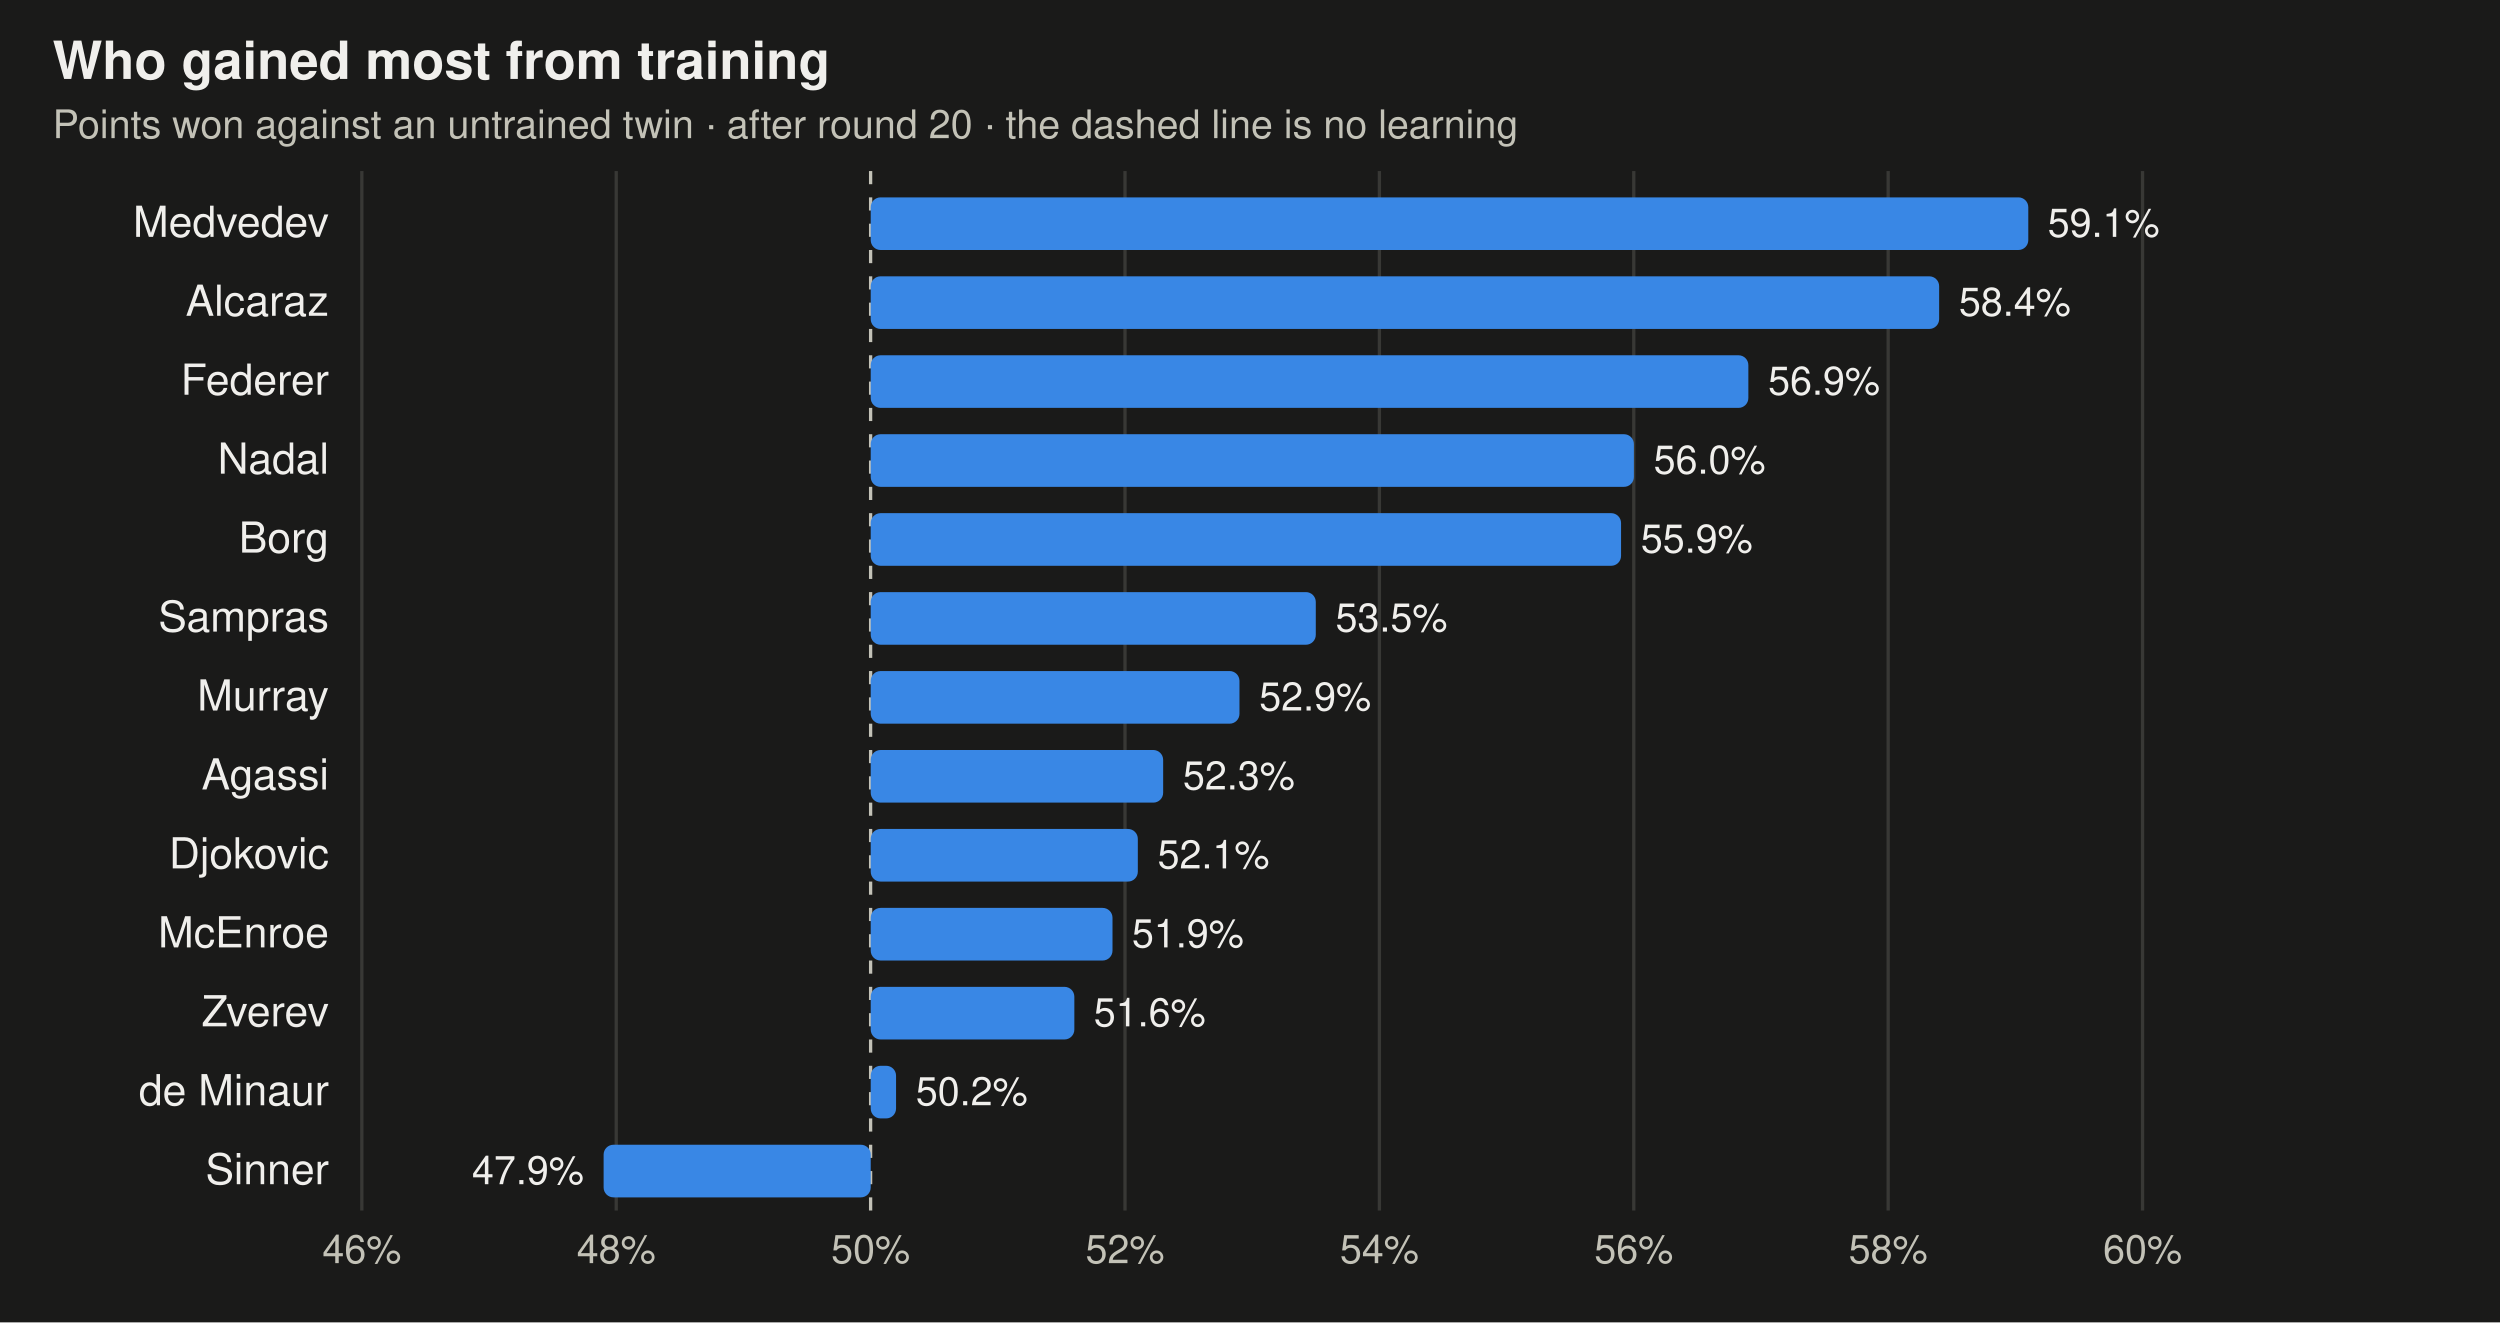
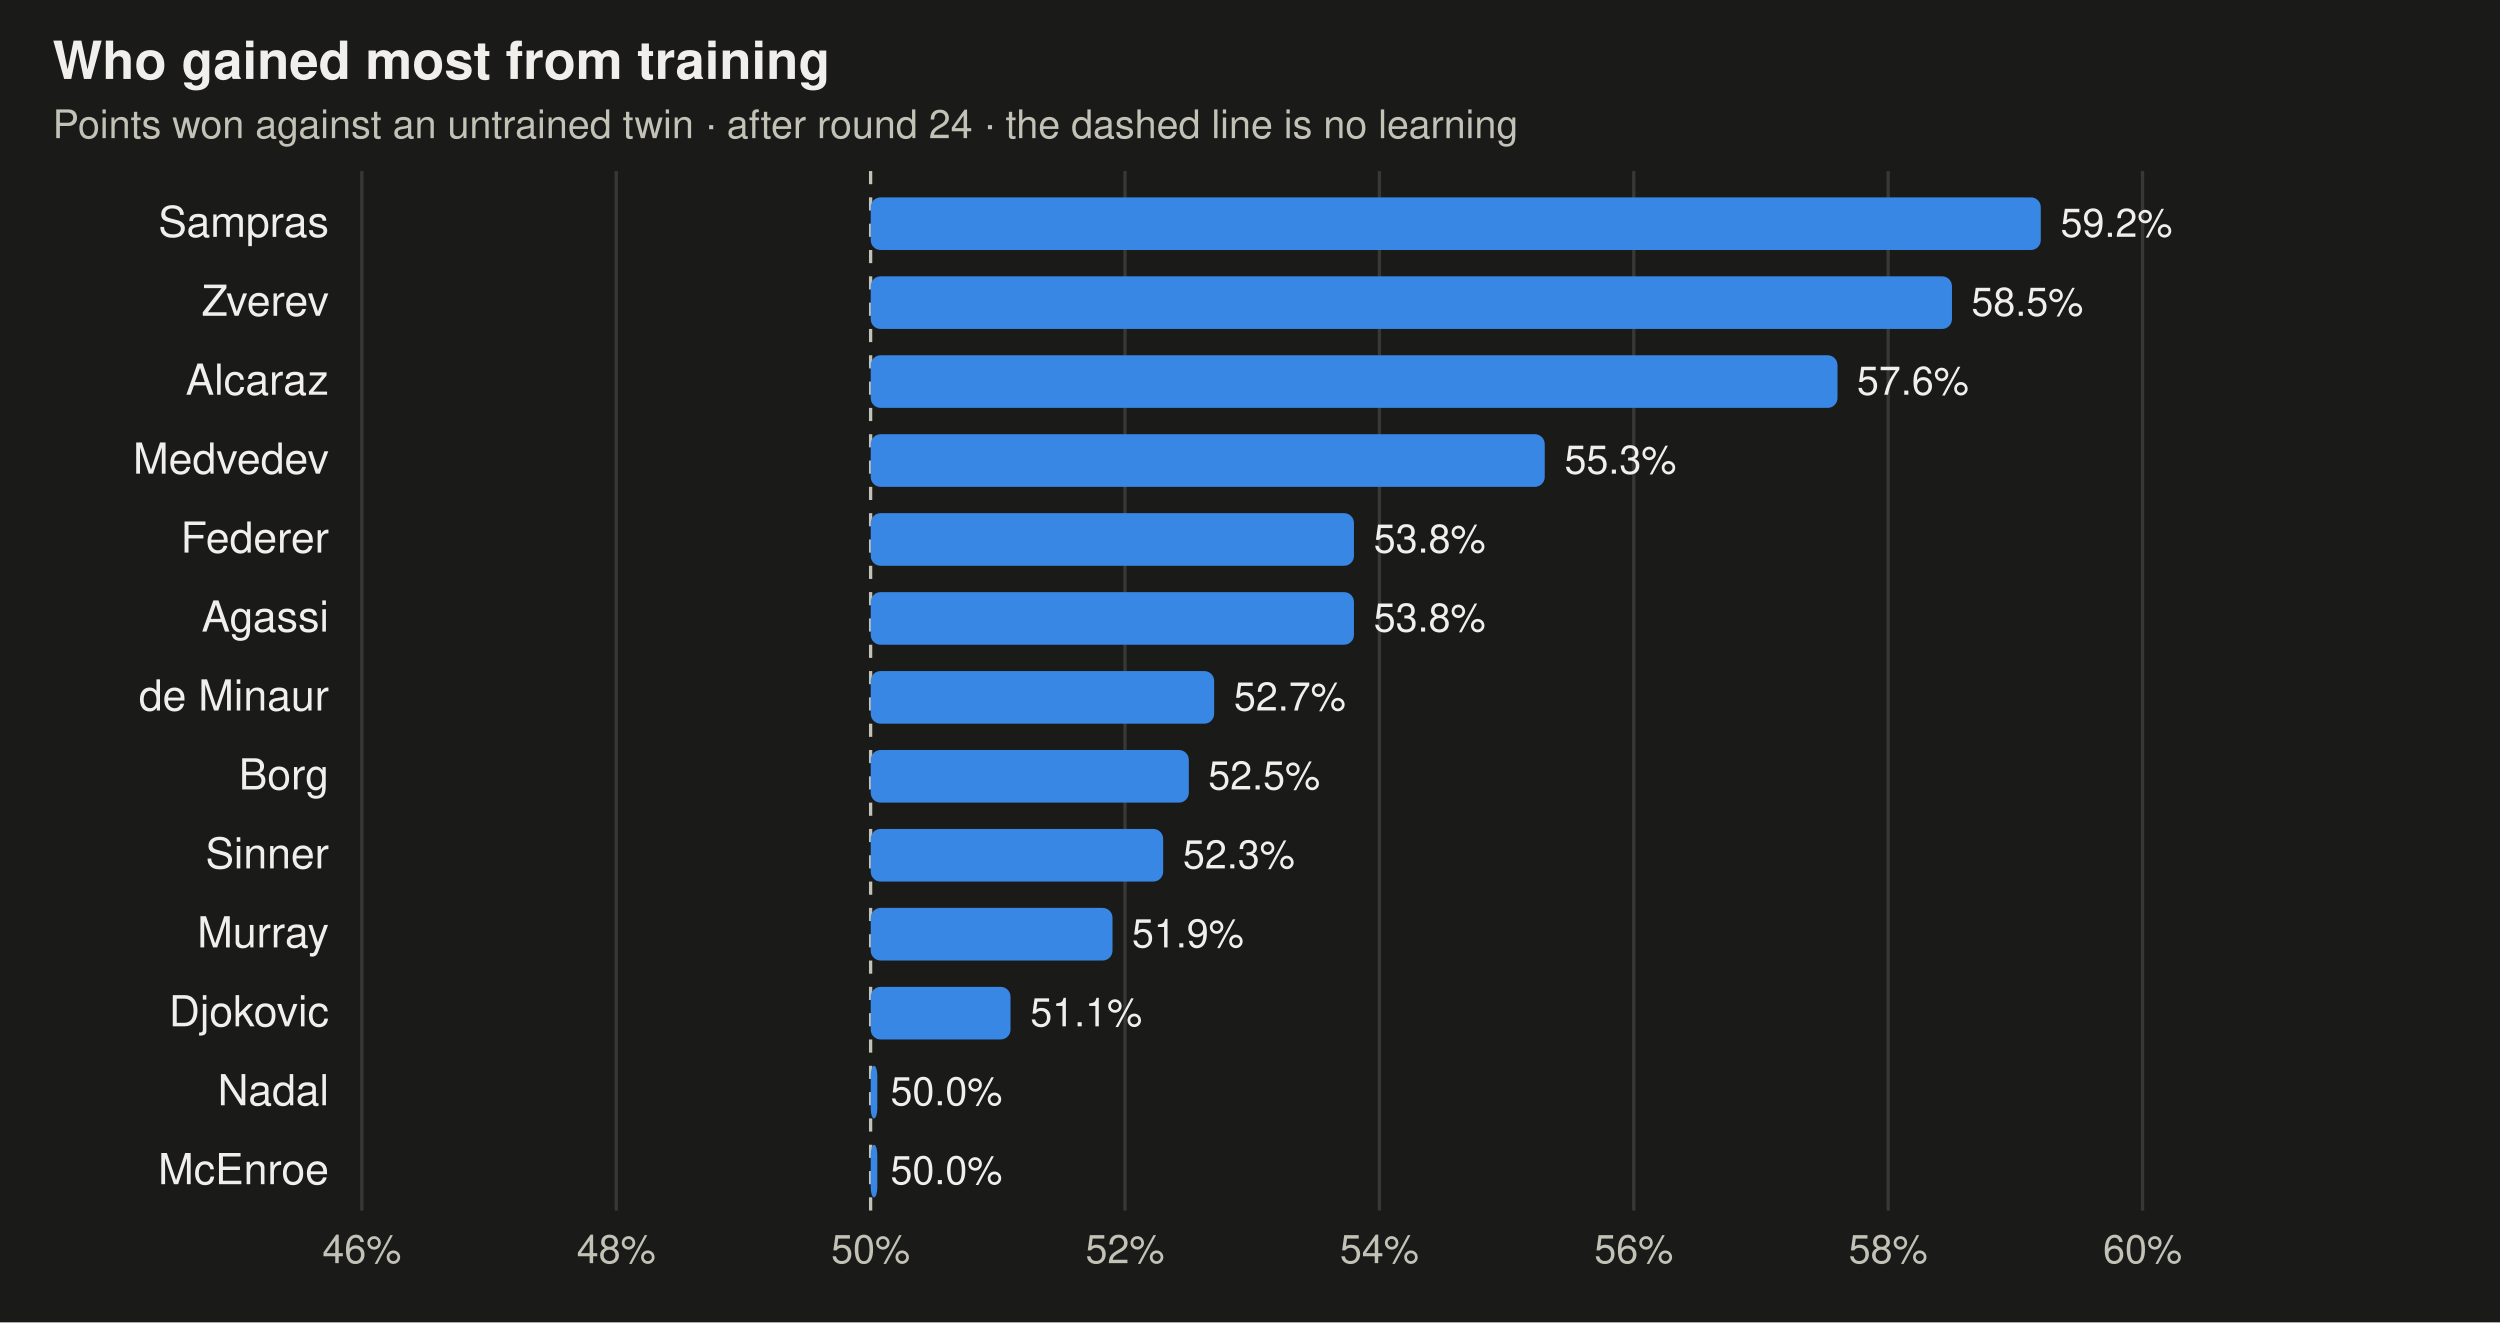
<svg xmlns="http://www.w3.org/2000/svg" viewBox="0 0 760 402" width="760" height="402" font-family="-apple-system,BlinkMacSystemFont,Segoe UI,Helvetica,Arial,sans-serif" role="img" aria-label="Share of points each trained player wins against its untrained twin">
  <rect width="760" height="402" fill="#1a1a19" />
  <text x="16" y="24" font-size="16" font-weight="600" fill="#f0efec">Who gained most from training</text>
-   <text x="16" y="42" font-size="12" fill="#c3c2b7">Points won against an untrained twin · after round 20 · the dashed line is no learning</text>
+   <text x="16" y="42" font-size="12" fill="#c3c2b7">Points won against an untrained twin · after round 24 · the dashed line is no learning</text>
  <line x1="110" x2="110" y1="52" y2="368" stroke="#383835" stroke-width="1" />
  <text x="110" y="384" text-anchor="middle" font-size="12" fill="#c3c2b7">46%</text>
  <line x1="187.333" x2="187.333" y1="52" y2="368" stroke="#383835" stroke-width="1" />
  <text x="187.333" y="384" text-anchor="middle" font-size="12" fill="#c3c2b7">48%</text>
  <line x1="264.667" x2="264.667" y1="52" y2="368" stroke="#c3c2b7" stroke-width="1" stroke-dasharray="4 4" />
  <text x="264.667" y="384" text-anchor="middle" font-size="12" fill="#c3c2b7">50%</text>
  <line x1="342" x2="342" y1="52" y2="368" stroke="#383835" stroke-width="1" />
  <text x="342" y="384" text-anchor="middle" font-size="12" fill="#c3c2b7">52%</text>
  <line x1="419.333" x2="419.333" y1="52" y2="368" stroke="#383835" stroke-width="1" />
  <text x="419.333" y="384" text-anchor="middle" font-size="12" fill="#c3c2b7">54%</text>
  <line x1="496.667" x2="496.667" y1="52" y2="368" stroke="#383835" stroke-width="1" />
  <text x="496.667" y="384" text-anchor="middle" font-size="12" fill="#c3c2b7">56%</text>
  <line x1="574" x2="574" y1="52" y2="368" stroke="#383835" stroke-width="1" />
  <text x="574" y="384" text-anchor="middle" font-size="12" fill="#c3c2b7">58%</text>
  <line x1="651.333" x2="651.333" y1="52" y2="368" stroke="#383835" stroke-width="1" />
  <text x="651.333" y="384" text-anchor="middle" font-size="12" fill="#c3c2b7">60%</text>
-   <text x="100" y="72" text-anchor="end" font-size="13" fill="#f0efec">Medvedev</text>
-   <rect x="264.7" y="60" width="351.9" height="16" rx="3" fill="#3987e5" />
-   <text x="622.5" y="72" text-anchor="start" font-size="12" fill="#f0efec">59.1%</text>
-   <text x="100" y="96" text-anchor="end" font-size="13" fill="#f0efec">Alcaraz</text>
-   <rect x="264.7" y="84" width="324.8" height="16" rx="3" fill="#3987e5" />
-   <text x="595.5" y="96" text-anchor="start" font-size="12" fill="#f0efec">58.4%</text>
-   <text x="100" y="120" text-anchor="end" font-size="13" fill="#f0efec">Federer</text>
-   <rect x="264.7" y="108" width="266.8" height="16" rx="3" fill="#3987e5" />
-   <text x="537.5" y="120" text-anchor="start" font-size="12" fill="#f0efec">56.9%</text>
-   <text x="100" y="144" text-anchor="end" font-size="13" fill="#f0efec">Nadal</text>
-   <rect x="264.7" y="132" width="232.0" height="16" rx="3" fill="#3987e5" />
-   <text x="502.7" y="144" text-anchor="start" font-size="12" fill="#f0efec">56.0%</text>
-   <text x="100" y="168" text-anchor="end" font-size="13" fill="#f0efec">Borg</text>
-   <rect x="264.7" y="156" width="228.1" height="16" rx="3" fill="#3987e5" />
-   <text x="498.8" y="168" text-anchor="start" font-size="12" fill="#f0efec">55.9%</text>
-   <text x="100" y="192" text-anchor="end" font-size="13" fill="#f0efec">Sampras</text>
-   <rect x="264.7" y="180" width="135.3" height="16" rx="3" fill="#3987e5" />
-   <text x="406.0" y="192" text-anchor="start" font-size="12" fill="#f0efec">53.5%</text>
-   <text x="100" y="216" text-anchor="end" font-size="13" fill="#f0efec">Murray</text>
-   <rect x="264.7" y="204" width="112.1" height="16" rx="3" fill="#3987e5" />
-   <text x="382.8" y="216" text-anchor="start" font-size="12" fill="#f0efec">52.9%</text>
-   <text x="100" y="240" text-anchor="end" font-size="13" fill="#f0efec">Agassi</text>
-   <rect x="264.7" y="228" width="88.9" height="16" rx="3" fill="#3987e5" />
-   <text x="359.6" y="240" text-anchor="start" font-size="12" fill="#f0efec">52.3%</text>
-   <text x="100" y="264" text-anchor="end" font-size="13" fill="#f0efec">Djokovic</text>
-   <rect x="264.7" y="252" width="81.2" height="16" rx="3" fill="#3987e5" />
-   <text x="351.9" y="264" text-anchor="start" font-size="12" fill="#f0efec">52.1%</text>
-   <text x="100" y="288" text-anchor="end" font-size="13" fill="#f0efec">McEnroe</text>
+   <text x="100" y="72" text-anchor="end" font-size="13" fill="#f0efec">Sampras</text>
+   <rect x="264.7" y="60" width="355.7" height="16" rx="3" fill="#3987e5" />
+   <text x="626.4" y="72" text-anchor="start" font-size="12" fill="#f0efec">59.2%</text>
+   <text x="100" y="96" text-anchor="end" font-size="13" fill="#f0efec">Zverev</text>
+   <rect x="264.7" y="84" width="328.7" height="16" rx="3" fill="#3987e5" />
+   <text x="599.3" y="96" text-anchor="start" font-size="12" fill="#f0efec">58.5%</text>
+   <text x="100" y="120" text-anchor="end" font-size="13" fill="#f0efec">Alcaraz</text>
+   <rect x="264.7" y="108" width="293.9" height="16" rx="3" fill="#3987e5" />
+   <text x="564.5" y="120" text-anchor="start" font-size="12" fill="#f0efec">57.6%</text>
+   <text x="100" y="144" text-anchor="end" font-size="13" fill="#f0efec">Medvedev</text>
+   <rect x="264.7" y="132" width="204.9" height="16" rx="3" fill="#3987e5" />
+   <text x="475.6" y="144" text-anchor="start" font-size="12" fill="#f0efec">55.3%</text>
+   <text x="100" y="168" text-anchor="end" font-size="13" fill="#f0efec">Federer</text>
+   <rect x="264.7" y="156" width="146.9" height="16" rx="3" fill="#3987e5" />
+   <text x="417.6" y="168" text-anchor="start" font-size="12" fill="#f0efec">53.8%</text>
+   <text x="100" y="192" text-anchor="end" font-size="13" fill="#f0efec">Agassi</text>
+   <rect x="264.7" y="180" width="146.9" height="16" rx="3" fill="#3987e5" />
+   <text x="417.6" y="192" text-anchor="start" font-size="12" fill="#f0efec">53.8%</text>
+   <text x="100" y="216" text-anchor="end" font-size="13" fill="#f0efec">de Minaur</text>
+   <rect x="264.7" y="204" width="104.4" height="16" rx="3" fill="#3987e5" />
+   <text x="375.1" y="216" text-anchor="start" font-size="12" fill="#f0efec">52.7%</text>
+   <text x="100" y="240" text-anchor="end" font-size="13" fill="#f0efec">Borg</text>
+   <rect x="264.7" y="228" width="96.7" height="16" rx="3" fill="#3987e5" />
+   <text x="367.3" y="240" text-anchor="start" font-size="12" fill="#f0efec">52.5%</text>
+   <text x="100" y="264" text-anchor="end" font-size="13" fill="#f0efec">Sinner</text>
+   <rect x="264.7" y="252" width="88.9" height="16" rx="3" fill="#3987e5" />
+   <text x="359.6" y="264" text-anchor="start" font-size="12" fill="#f0efec">52.3%</text>
+   <text x="100" y="288" text-anchor="end" font-size="13" fill="#f0efec">Murray</text>
  <rect x="264.7" y="276" width="73.5" height="16" rx="3" fill="#3987e5" />
  <text x="344.1" y="288" text-anchor="start" font-size="12" fill="#f0efec">51.9%</text>
-   <text x="100" y="312" text-anchor="end" font-size="13" fill="#f0efec">Zverev</text>
-   <rect x="264.7" y="300" width="61.9" height="16" rx="3" fill="#3987e5" />
-   <text x="332.5" y="312" text-anchor="start" font-size="12" fill="#f0efec">51.6%</text>
-   <text x="100" y="336" text-anchor="end" font-size="13" fill="#f0efec">de Minaur</text>
-   <rect x="264.7" y="324" width="7.7" height="16" rx="3" fill="#3987e5" />
-   <text x="278.4" y="336" text-anchor="start" font-size="12" fill="#f0efec">50.2%</text>
-   <text x="100" y="360" text-anchor="end" font-size="13" fill="#f0efec">Sinner</text>
-   <rect x="183.5" y="348" width="81.2" height="16" rx="3" fill="#3987e5" />
-   <text x="177.5" y="360" text-anchor="end" font-size="12" fill="#f0efec">47.9%</text>
+   <text x="100" y="312" text-anchor="end" font-size="13" fill="#f0efec">Djokovic</text>
+   <rect x="264.7" y="300" width="42.5" height="16" rx="3" fill="#3987e5" />
+   <text x="313.2" y="312" text-anchor="start" font-size="12" fill="#f0efec">51.1%</text>
+   <text x="100" y="336" text-anchor="end" font-size="13" fill="#f0efec">Nadal</text>
+   <rect x="264.7" y="324" width="2.0" height="16" rx="3" fill="#3987e5" />
+   <text x="270.7" y="336" text-anchor="start" font-size="12" fill="#f0efec">50.0%</text>
+   <text x="100" y="360" text-anchor="end" font-size="13" fill="#f0efec">McEnroe</text>
+   <rect x="264.7" y="348" width="2.0" height="16" rx="3" fill="#3987e5" />
+   <text x="270.7" y="360" text-anchor="start" font-size="12" fill="#f0efec">50.0%</text>
</svg>
